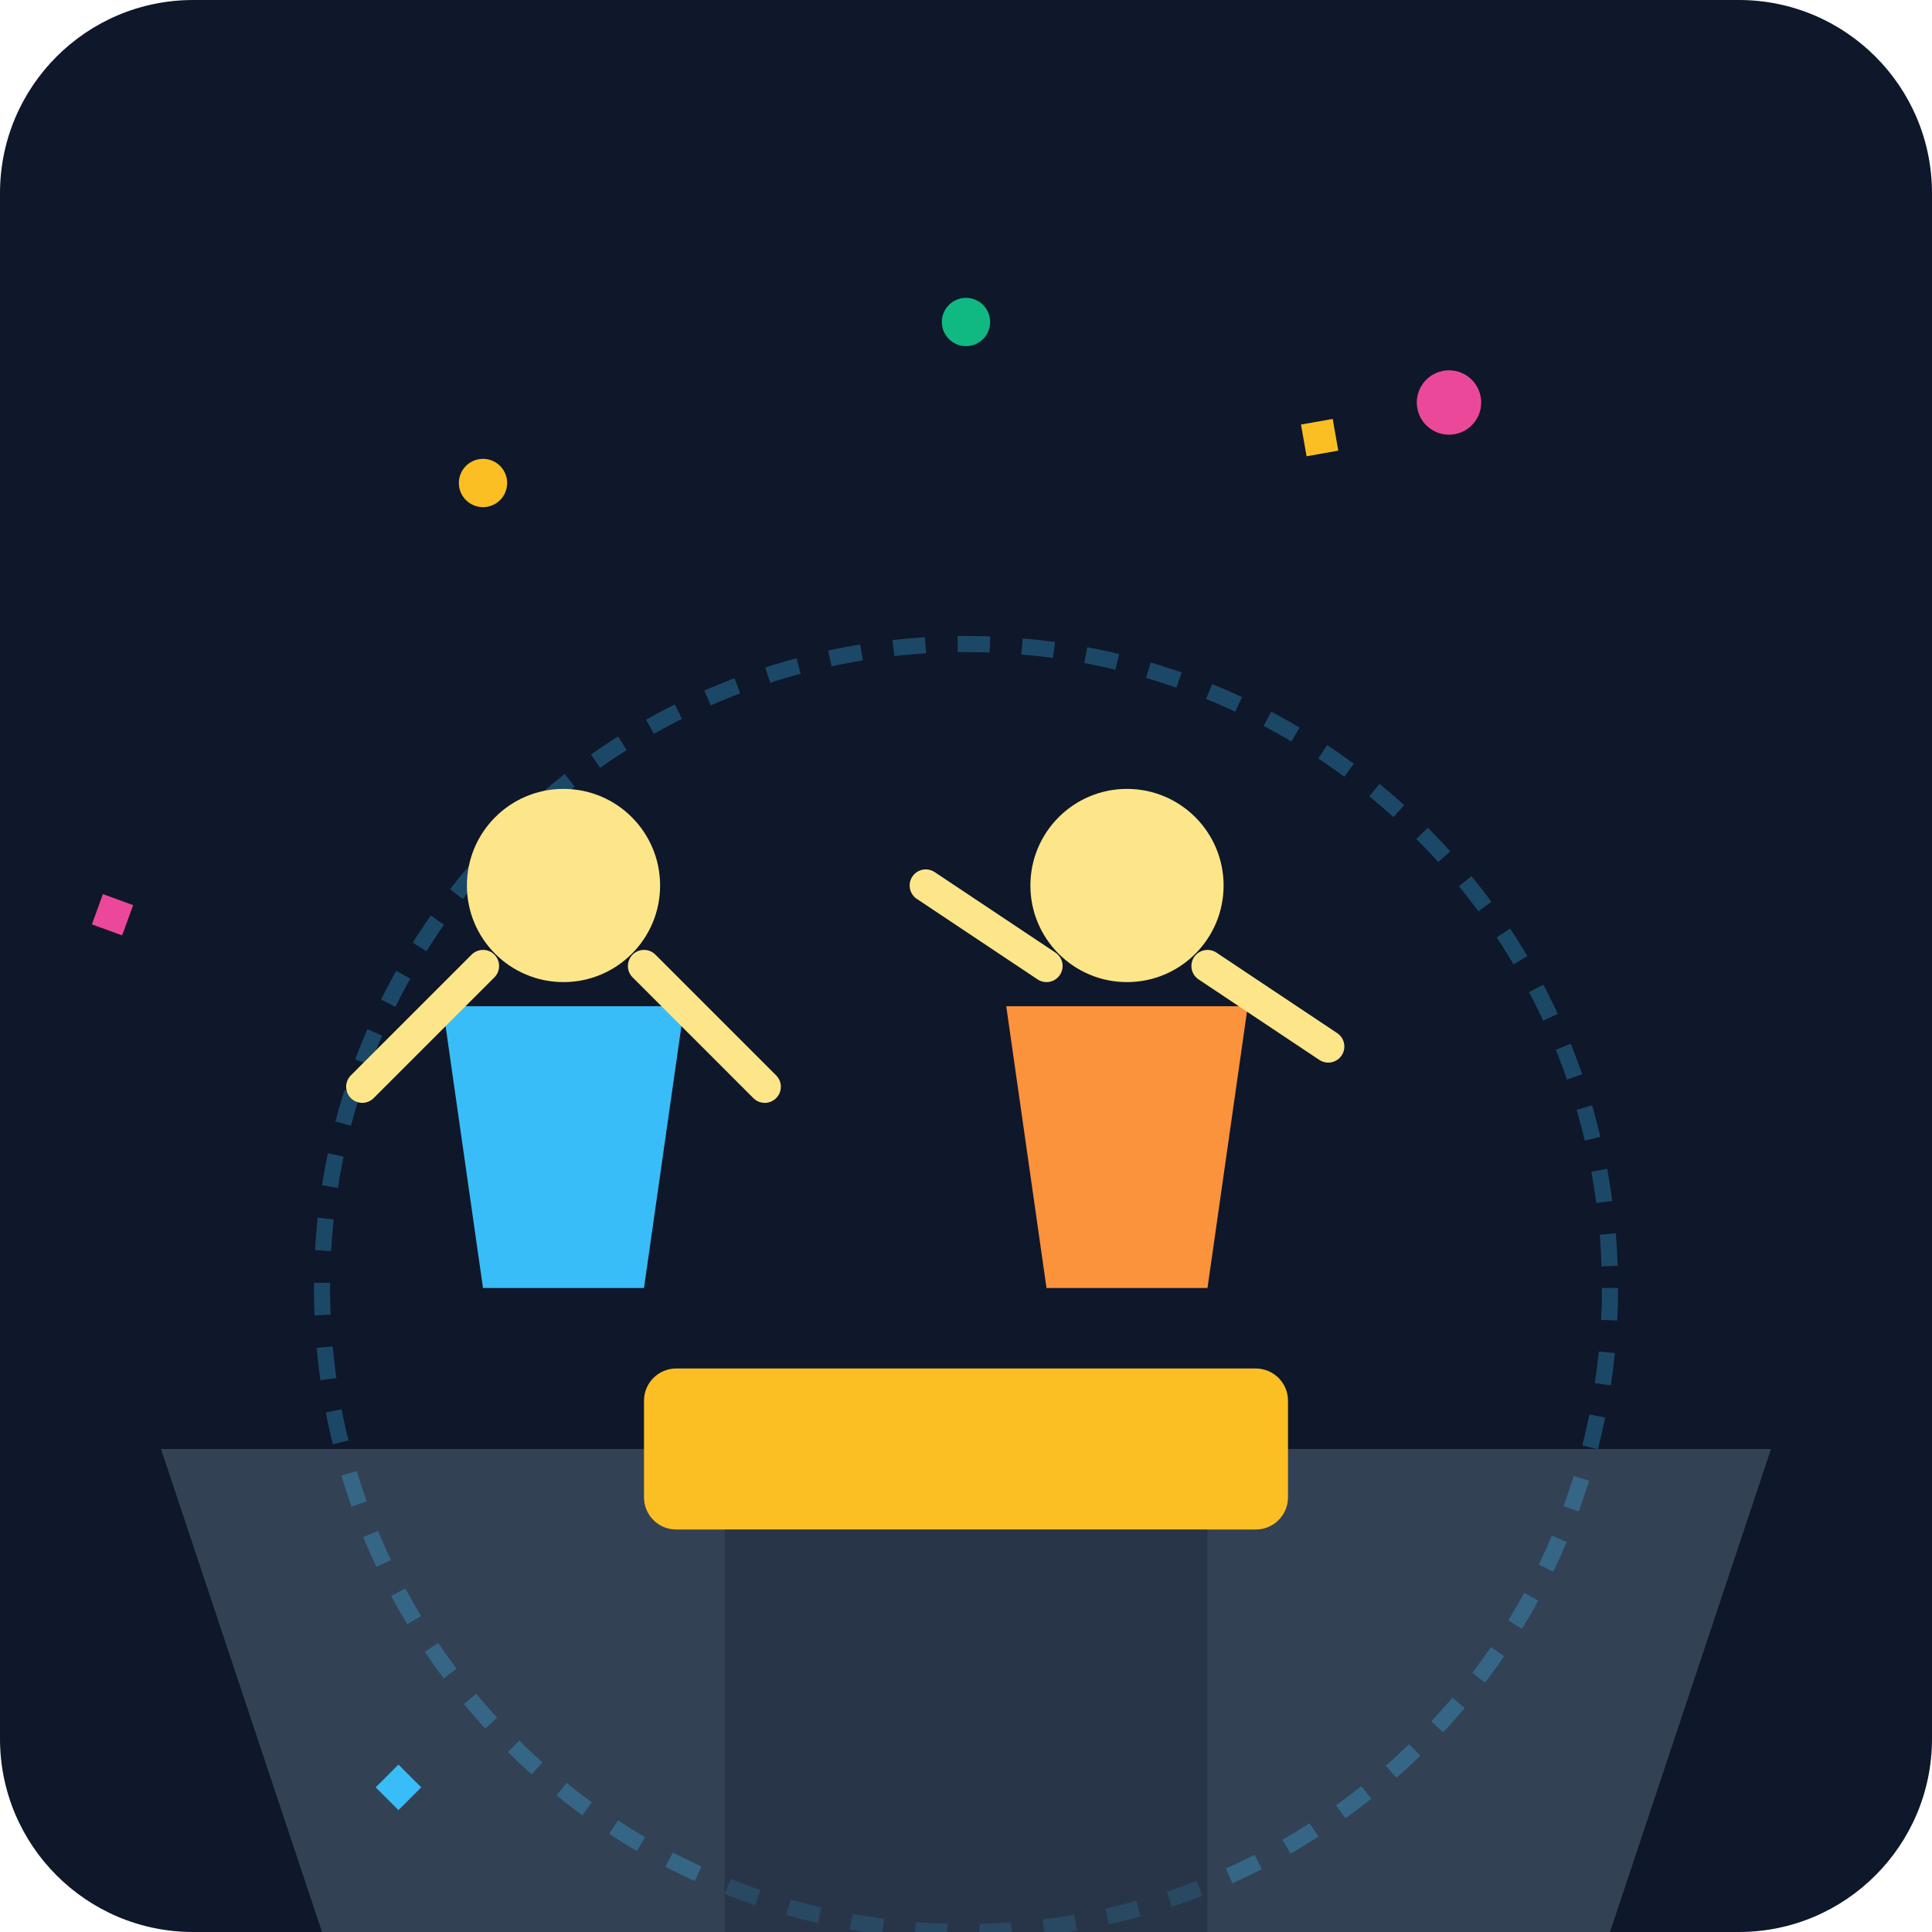
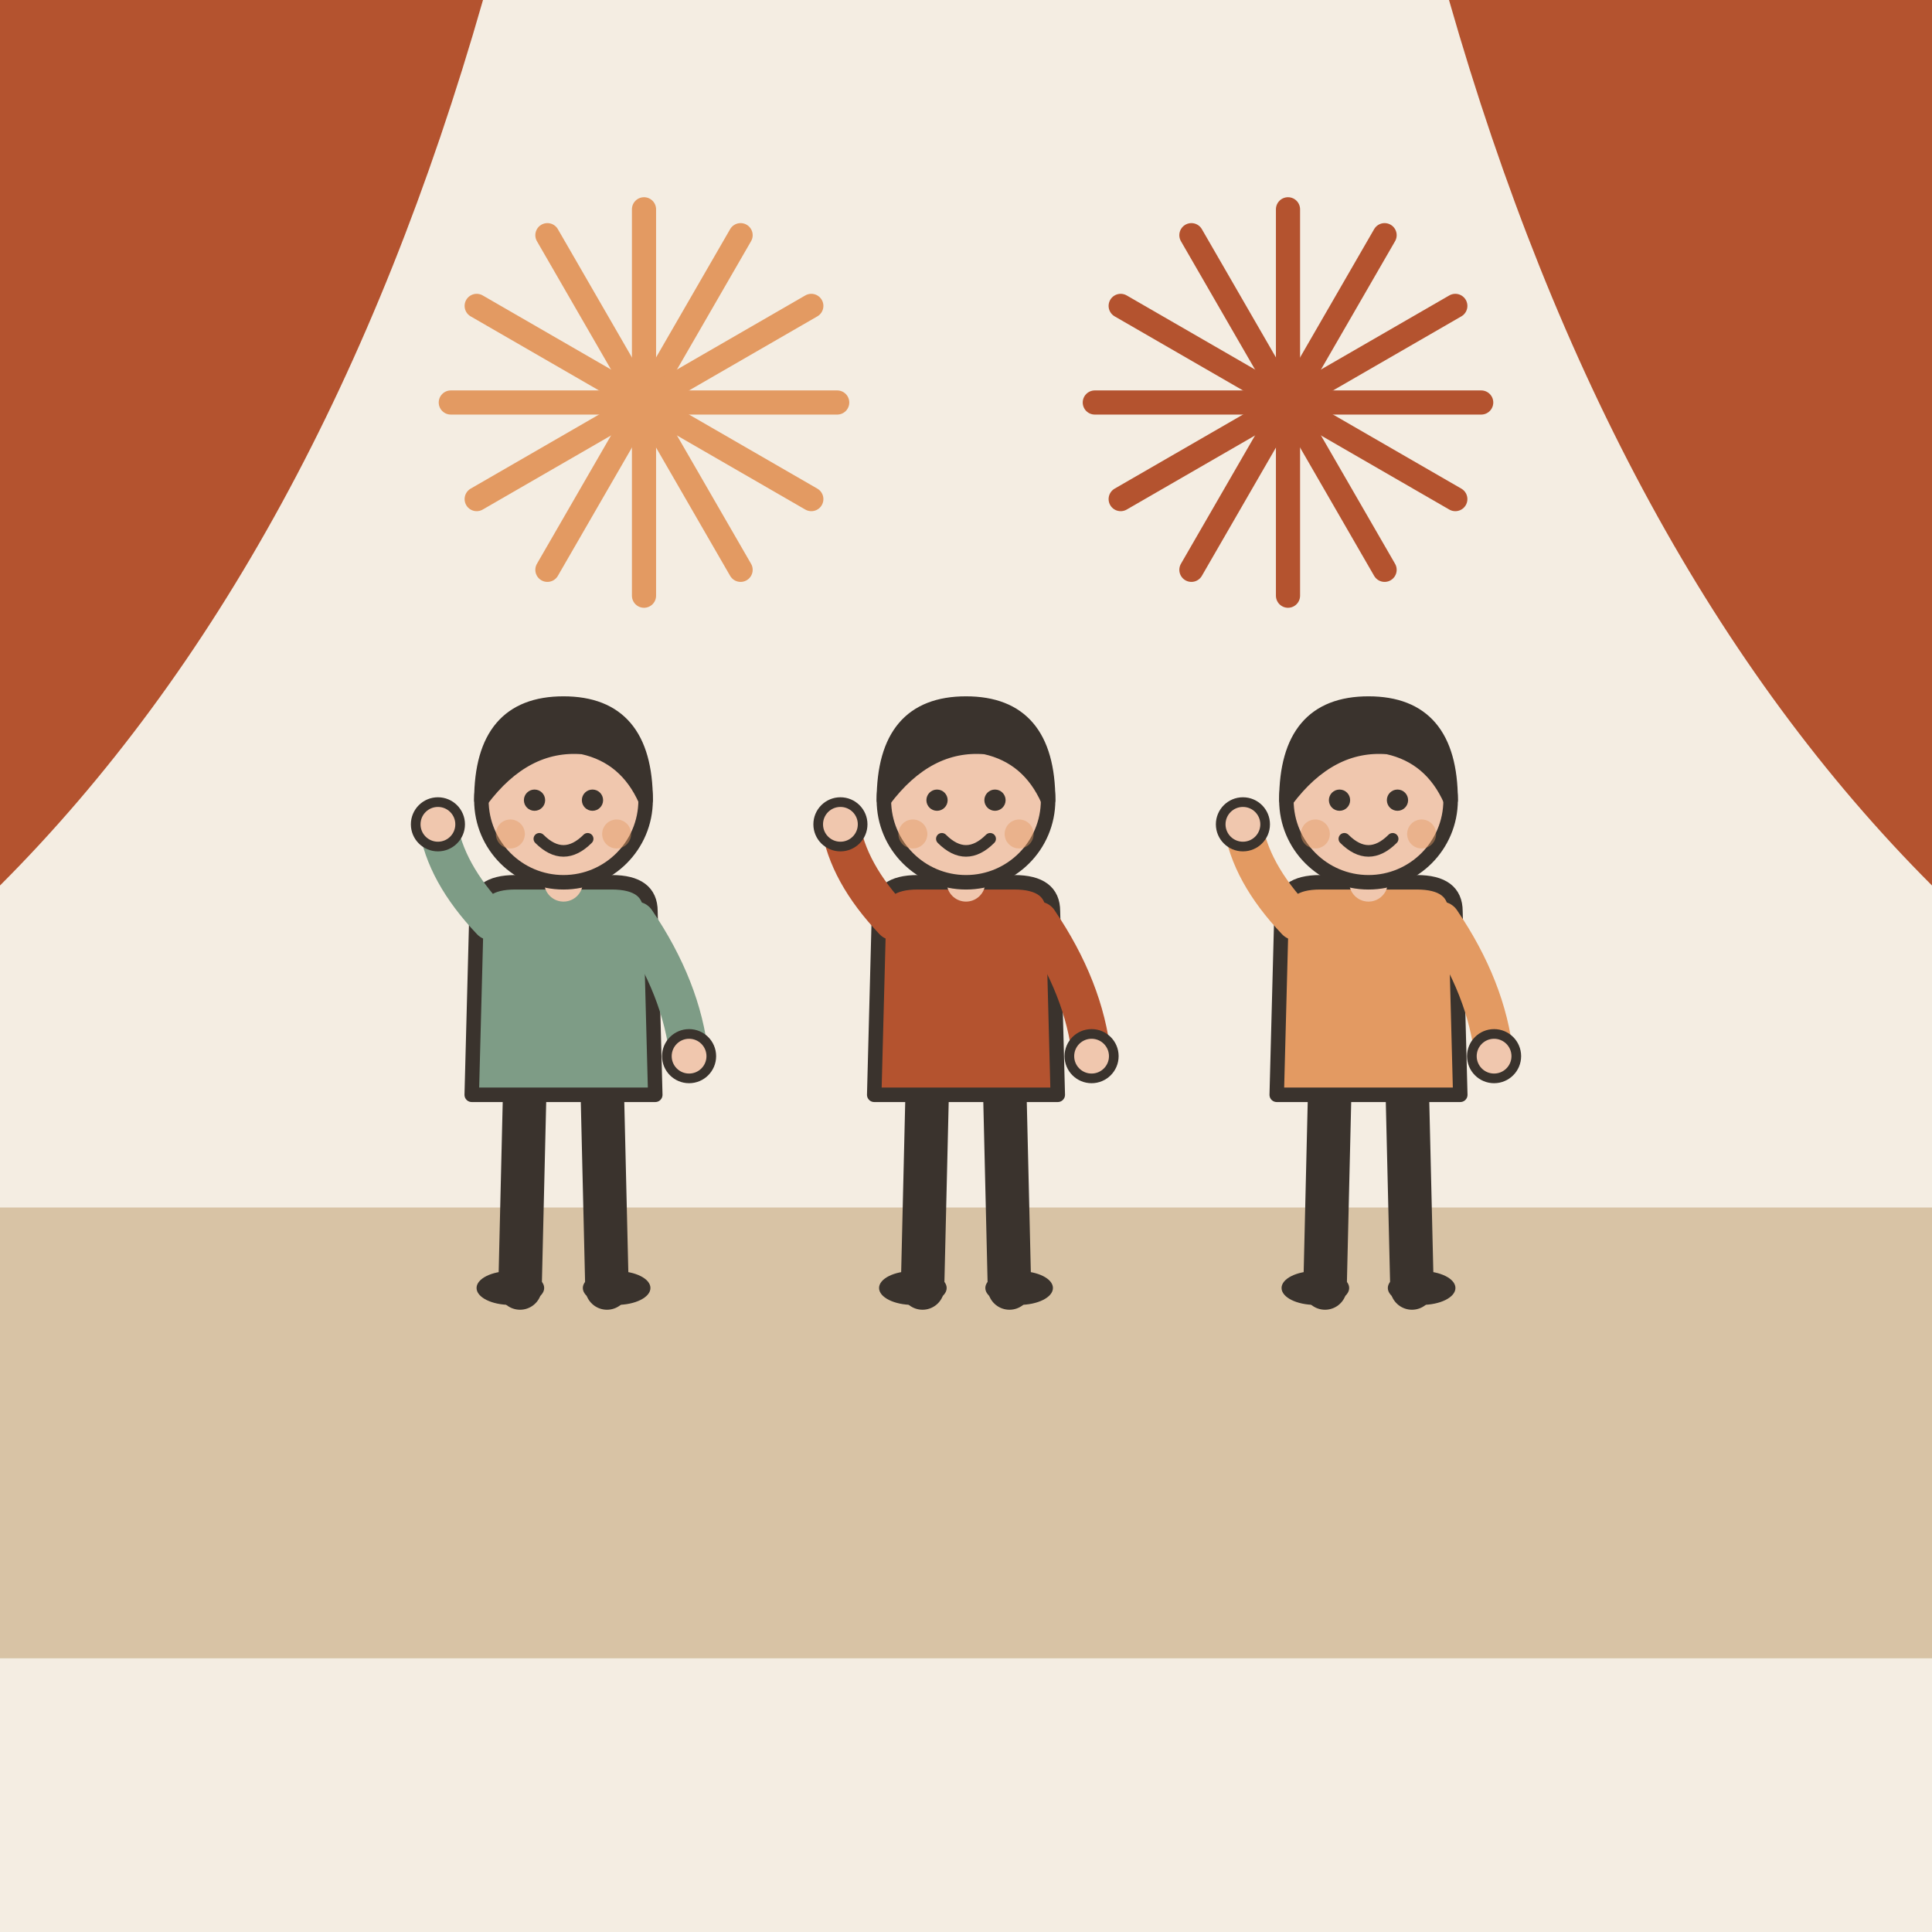
- <svg xmlns="http://www.w3.org/2000/svg" viewBox="0 0 240 240">
-   <defs>
-     <linearGradient id="bgGrad" x1="0" y1="0" x2="0" y2="240">
-       <stop offset="0%" stop-color="#0f172a" />
-       <stop offset="100%" stop-color="#1e293b" />
-     </linearGradient>
-   </defs>
-   <rect width="240" height="240" rx="24" fill="url(#bgGrad)" />
-   <path d="M20 180 L220 180 L200 240 L40 240 Z" fill="#334155" />
-   <circle cx="120" cy="160" r="80" fill="none" stroke="#38bdf8" stroke-width="2" stroke-dasharray="4 4" opacity="0.3" />
-   <circle cx="60" cy="60" r="3" fill="#fbbf24" />
-   <circle cx="180" cy="50" r="4" fill="#ec4899" />
-   <circle cx="120" cy="40" r="3" fill="#10b981" />
-   <g transform="translate(70, 140)">
-     <circle cx="0" cy="-30" r="12" fill="#fde68a" />
-     <path d="M-15 -15 L15 -15 L10 20 L-10 20 Z" fill="#38bdf8" />
-     <path d="M-10 -20 L-25 -5" stroke="#fde68a" stroke-width="4" stroke-linecap="round" />
-     <path d="M10 -20 L25 -5" stroke="#fde68a" stroke-width="4" stroke-linecap="round" />
+ <svg xmlns="http://www.w3.org/2000/svg" viewBox="0 0 240 240" data-style="editorial">
+   <rect width="240" height="240" fill="#F4EDE2" />
+   <rect x="0" y="150" width="240" height="56" rx="0" fill="#D8C3A5" />
+   <path d="M0 0L60 0Q40 70 0 110Z" fill="#B4532F" />
+   <path d="M240 0L180 0Q200 70 240 110Z" fill="#B4532F" />
+   <g transform="translate(80 50)">
+     <path d="M0 0L24 0" stroke="#E39A62" stroke-width="3" stroke-linecap="round" fill="none" />
+     <path d="M0 0L20.785 12" stroke="#E39A62" stroke-width="3" stroke-linecap="round" fill="none" />
+     <path d="M0 0L12 20.785" stroke="#E39A62" stroke-width="3" stroke-linecap="round" fill="none" />
+     <path d="M0 0L1.46958e-15 24" stroke="#E39A62" stroke-width="3" stroke-linecap="round" fill="none" />
+     <path d="M0 0L-12 20.785" stroke="#E39A62" stroke-width="3" stroke-linecap="round" fill="none" />
+     <path d="M0 0L-20.785 12" stroke="#E39A62" stroke-width="3" stroke-linecap="round" fill="none" />
+     <path d="M0 0L-24 2.93915e-15" stroke="#E39A62" stroke-width="3" stroke-linecap="round" fill="none" />
+     <path d="M0 0L-20.785 -12" stroke="#E39A62" stroke-width="3" stroke-linecap="round" fill="none" />
+     <path d="M0 0L-12 -20.785" stroke="#E39A62" stroke-width="3" stroke-linecap="round" fill="none" />
+     <path d="M0 0L-4.40873e-15 -24" stroke="#E39A62" stroke-width="3" stroke-linecap="round" fill="none" />
+     <path d="M0 0L12 -20.785" stroke="#E39A62" stroke-width="3" stroke-linecap="round" fill="none" />
+     <path d="M0 0L20.785 -12" stroke="#E39A62" stroke-width="3" stroke-linecap="round" fill="none" />
  </g>
-   <g transform="translate(140, 140)">
-     <circle cx="0" cy="-30" r="12" fill="#fde68a" />
-     <path d="M-15 -15 L15 -15 L10 20 L-10 20 Z" fill="#fb923c" />
-     <path d="M-10 -20 L-25 -30" stroke="#fde68a" stroke-width="4" stroke-linecap="round" />
-     <path d="M10 -20 L25 -10" stroke="#fde68a" stroke-width="4" stroke-linecap="round" />
+   <g transform="translate(160 50)">
+     <path d="M0 0L24 0" stroke="#B4532F" stroke-width="3" stroke-linecap="round" fill="none" />
+     <path d="M0 0L20.785 12" stroke="#B4532F" stroke-width="3" stroke-linecap="round" fill="none" />
+     <path d="M0 0L12 20.785" stroke="#B4532F" stroke-width="3" stroke-linecap="round" fill="none" />
+     <path d="M0 0L1.46958e-15 24" stroke="#B4532F" stroke-width="3" stroke-linecap="round" fill="none" />
+     <path d="M0 0L-12 20.785" stroke="#B4532F" stroke-width="3" stroke-linecap="round" fill="none" />
+     <path d="M0 0L-20.785 12" stroke="#B4532F" stroke-width="3" stroke-linecap="round" fill="none" />
+     <path d="M0 0L-24 2.93915e-15" stroke="#B4532F" stroke-width="3" stroke-linecap="round" fill="none" />
+     <path d="M0 0L-20.785 -12" stroke="#B4532F" stroke-width="3" stroke-linecap="round" fill="none" />
+     <path d="M0 0L-12 -20.785" stroke="#B4532F" stroke-width="3" stroke-linecap="round" fill="none" />
+     <path d="M0 0L-4.40873e-15 -24" stroke="#B4532F" stroke-width="3" stroke-linecap="round" fill="none" />
+     <path d="M0 0L12 -20.785" stroke="#B4532F" stroke-width="3" stroke-linecap="round" fill="none" />
+     <path d="M0 0L20.785 -12" stroke="#B4532F" stroke-width="3" stroke-linecap="round" fill="none" />
  </g>
-   <rect x="80" y="170" width="80" height="20" rx="4" fill="#fbbf24" />
-   <rect x="90" y="190" width="60" height="50" fill="#1e293b" opacity="0.5" />
-   <rect x="50" y="100" width="4" height="4" fill="#ec4899" transform="rotate(20)" />
-   <rect x="190" y="120" width="4" height="4" fill="#38bdf8" transform="rotate(45)" />
-   <rect x="150" y="80" width="4" height="4" fill="#fbbf24" transform="rotate(-10)" />
+   <g transform="translate(70 160) scale(0.6 0.6)">
+     <path d="M-8 -42L-9 0" stroke="#3A332D" stroke-width="9" stroke-linecap="round" fill="none" />
+     <path d="M8 -42L9 0" stroke="#3A332D" stroke-width="9" stroke-linecap="round" fill="none" />
+     <ellipse cx="-11" cy="0" rx="7" ry="3.5" fill="#3A332D" />
+     <ellipse cx="11" cy="0" rx="7" ry="3.5" fill="#3A332D" />
+     <path d="M-18 -78Q-18 -84 -10 -84L10 -84Q18 -84 18 -78L19 -40L-19 -40Z" fill="#7E9C86" stroke="#3A332D" stroke-width="3" stroke-linecap="round" stroke-linejoin="round" />
+     <path d="M-15 -76Q-24.5 -86 -26 -96" fill="none" stroke="#7E9C86" stroke-width="8" stroke-linecap="round" stroke-linejoin="round" />
+     <circle cx="-26" cy="-96" r="4.6" fill="#F0C7AE" stroke="#3A332D" stroke-linecap="round" stroke-linejoin="round" stroke-width="2" />
+     <path d="M15 -76Q24.5 -62 26 -48" fill="none" stroke="#7E9C86" stroke-width="8" stroke-linecap="round" stroke-linejoin="round" />
+     <circle cx="26" cy="-48" r="4.6" fill="#F0C7AE" stroke="#3A332D" stroke-linecap="round" stroke-linejoin="round" stroke-width="2" />
+     <path d="M0 -84L0 -88" stroke="#F0C7AE" stroke-width="8" stroke-linecap="round" fill="none" />
+     <circle cx="0" cy="-101" r="17" fill="#F0C7AE" stroke="#3A332D" stroke-width="3" stroke-linecap="round" stroke-linejoin="round" />
+     <path d="M-17 -101Q-17 -121 0 -121Q17 -121 17 -101Q13 -110 4 -112Q-8 -113 -17 -101Z" fill="#3A332D" stroke="#3A332D" stroke-width="3" stroke-linecap="round" stroke-linejoin="round" />
+     <circle cx="-6" cy="-101" r="2.2" fill="#3A332D" />
+     <circle cx="6" cy="-101" r="2.2" fill="#3A332D" />
+     <path d="M-5 -93Q0 -88 5 -93" fill="none" stroke="#3A332D" stroke-width="2.4" stroke-linecap="round" stroke-linejoin="round" />
+     <circle cx="-11" cy="-94" r="3" fill="#E39A62" opacity="0.45" />
+     <circle cx="11" cy="-94" r="3" fill="#E39A62" opacity="0.45" />
+   </g>
+   <g transform="translate(120 160) scale(0.6 0.6)">
+     <path d="M-8 -42L-9 0" stroke="#3A332D" stroke-width="9" stroke-linecap="round" fill="none" />
+     <path d="M8 -42L9 0" stroke="#3A332D" stroke-width="9" stroke-linecap="round" fill="none" />
+     <ellipse cx="-11" cy="0" rx="7" ry="3.5" fill="#3A332D" />
+     <ellipse cx="11" cy="0" rx="7" ry="3.5" fill="#3A332D" />
+     <path d="M-18 -78Q-18 -84 -10 -84L10 -84Q18 -84 18 -78L19 -40L-19 -40Z" fill="#B4532F" stroke="#3A332D" stroke-width="3" stroke-linecap="round" stroke-linejoin="round" />
+     <path d="M-15 -76Q-24.5 -86 -26 -96" fill="none" stroke="#B4532F" stroke-width="8" stroke-linecap="round" stroke-linejoin="round" />
+     <circle cx="-26" cy="-96" r="4.6" fill="#F0C7AE" stroke="#3A332D" stroke-linecap="round" stroke-linejoin="round" stroke-width="2" />
+     <path d="M15 -76Q24.5 -62 26 -48" fill="none" stroke="#B4532F" stroke-width="8" stroke-linecap="round" stroke-linejoin="round" />
+     <circle cx="26" cy="-48" r="4.6" fill="#F0C7AE" stroke="#3A332D" stroke-linecap="round" stroke-linejoin="round" stroke-width="2" />
+     <path d="M0 -84L0 -88" stroke="#F0C7AE" stroke-width="8" stroke-linecap="round" fill="none" />
+     <circle cx="0" cy="-101" r="17" fill="#F0C7AE" stroke="#3A332D" stroke-width="3" stroke-linecap="round" stroke-linejoin="round" />
+     <path d="M-17 -101Q-17 -121 0 -121Q17 -121 17 -101Q13 -110 4 -112Q-8 -113 -17 -101Z" fill="#3A332D" stroke="#3A332D" stroke-width="3" stroke-linecap="round" stroke-linejoin="round" />
+     <circle cx="-6" cy="-101" r="2.2" fill="#3A332D" />
+     <circle cx="6" cy="-101" r="2.2" fill="#3A332D" />
+     <path d="M-5 -93Q0 -88 5 -93" fill="none" stroke="#3A332D" stroke-width="2.4" stroke-linecap="round" stroke-linejoin="round" />
+     <circle cx="-11" cy="-94" r="3" fill="#E39A62" opacity="0.45" />
+     <circle cx="11" cy="-94" r="3" fill="#E39A62" opacity="0.45" />
+   </g>
+   <g transform="translate(170 160) scale(0.6 0.6)">
+     <path d="M-8 -42L-9 0" stroke="#3A332D" stroke-width="9" stroke-linecap="round" fill="none" />
+     <path d="M8 -42L9 0" stroke="#3A332D" stroke-width="9" stroke-linecap="round" fill="none" />
+     <ellipse cx="-11" cy="0" rx="7" ry="3.5" fill="#3A332D" />
+     <ellipse cx="11" cy="0" rx="7" ry="3.5" fill="#3A332D" />
+     <path d="M-18 -78Q-18 -84 -10 -84L10 -84Q18 -84 18 -78L19 -40L-19 -40Z" fill="#E39A62" stroke="#3A332D" stroke-width="3" stroke-linecap="round" stroke-linejoin="round" />
+     <path d="M-15 -76Q-24.5 -86 -26 -96" fill="none" stroke="#E39A62" stroke-width="8" stroke-linecap="round" stroke-linejoin="round" />
+     <circle cx="-26" cy="-96" r="4.6" fill="#F0C7AE" stroke="#3A332D" stroke-linecap="round" stroke-linejoin="round" stroke-width="2" />
+     <path d="M15 -76Q24.5 -62 26 -48" fill="none" stroke="#E39A62" stroke-width="8" stroke-linecap="round" stroke-linejoin="round" />
+     <circle cx="26" cy="-48" r="4.6" fill="#F0C7AE" stroke="#3A332D" stroke-linecap="round" stroke-linejoin="round" stroke-width="2" />
+     <path d="M0 -84L0 -88" stroke="#F0C7AE" stroke-width="8" stroke-linecap="round" fill="none" />
+     <circle cx="0" cy="-101" r="17" fill="#F0C7AE" stroke="#3A332D" stroke-width="3" stroke-linecap="round" stroke-linejoin="round" />
+     <path d="M-17 -101Q-17 -121 0 -121Q17 -121 17 -101Q13 -110 4 -112Q-8 -113 -17 -101Z" fill="#3A332D" stroke="#3A332D" stroke-width="3" stroke-linecap="round" stroke-linejoin="round" />
+     <circle cx="-6" cy="-101" r="2.2" fill="#3A332D" />
+     <circle cx="6" cy="-101" r="2.2" fill="#3A332D" />
+     <path d="M-5 -93Q0 -88 5 -93" fill="none" stroke="#3A332D" stroke-width="2.4" stroke-linecap="round" stroke-linejoin="round" />
+     <circle cx="-11" cy="-94" r="3" fill="#E39A62" opacity="0.45" />
+     <circle cx="11" cy="-94" r="3" fill="#E39A62" opacity="0.45" />
+   </g>
</svg>
